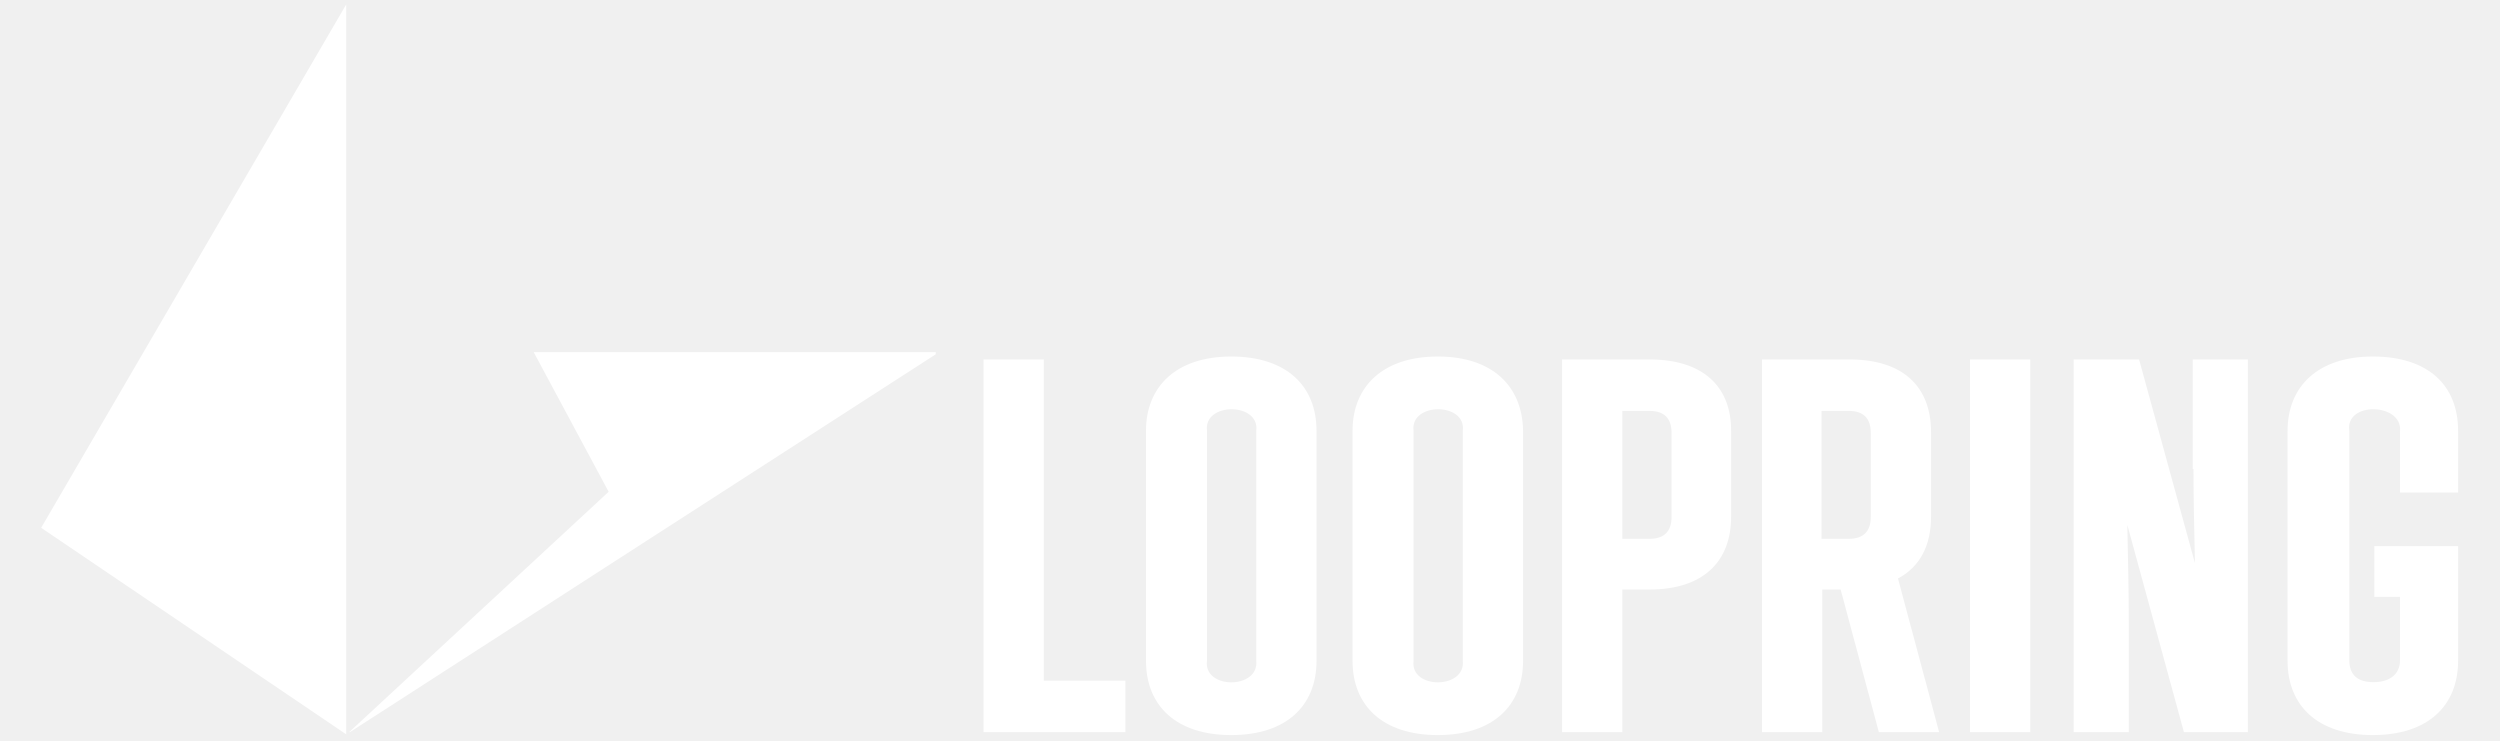
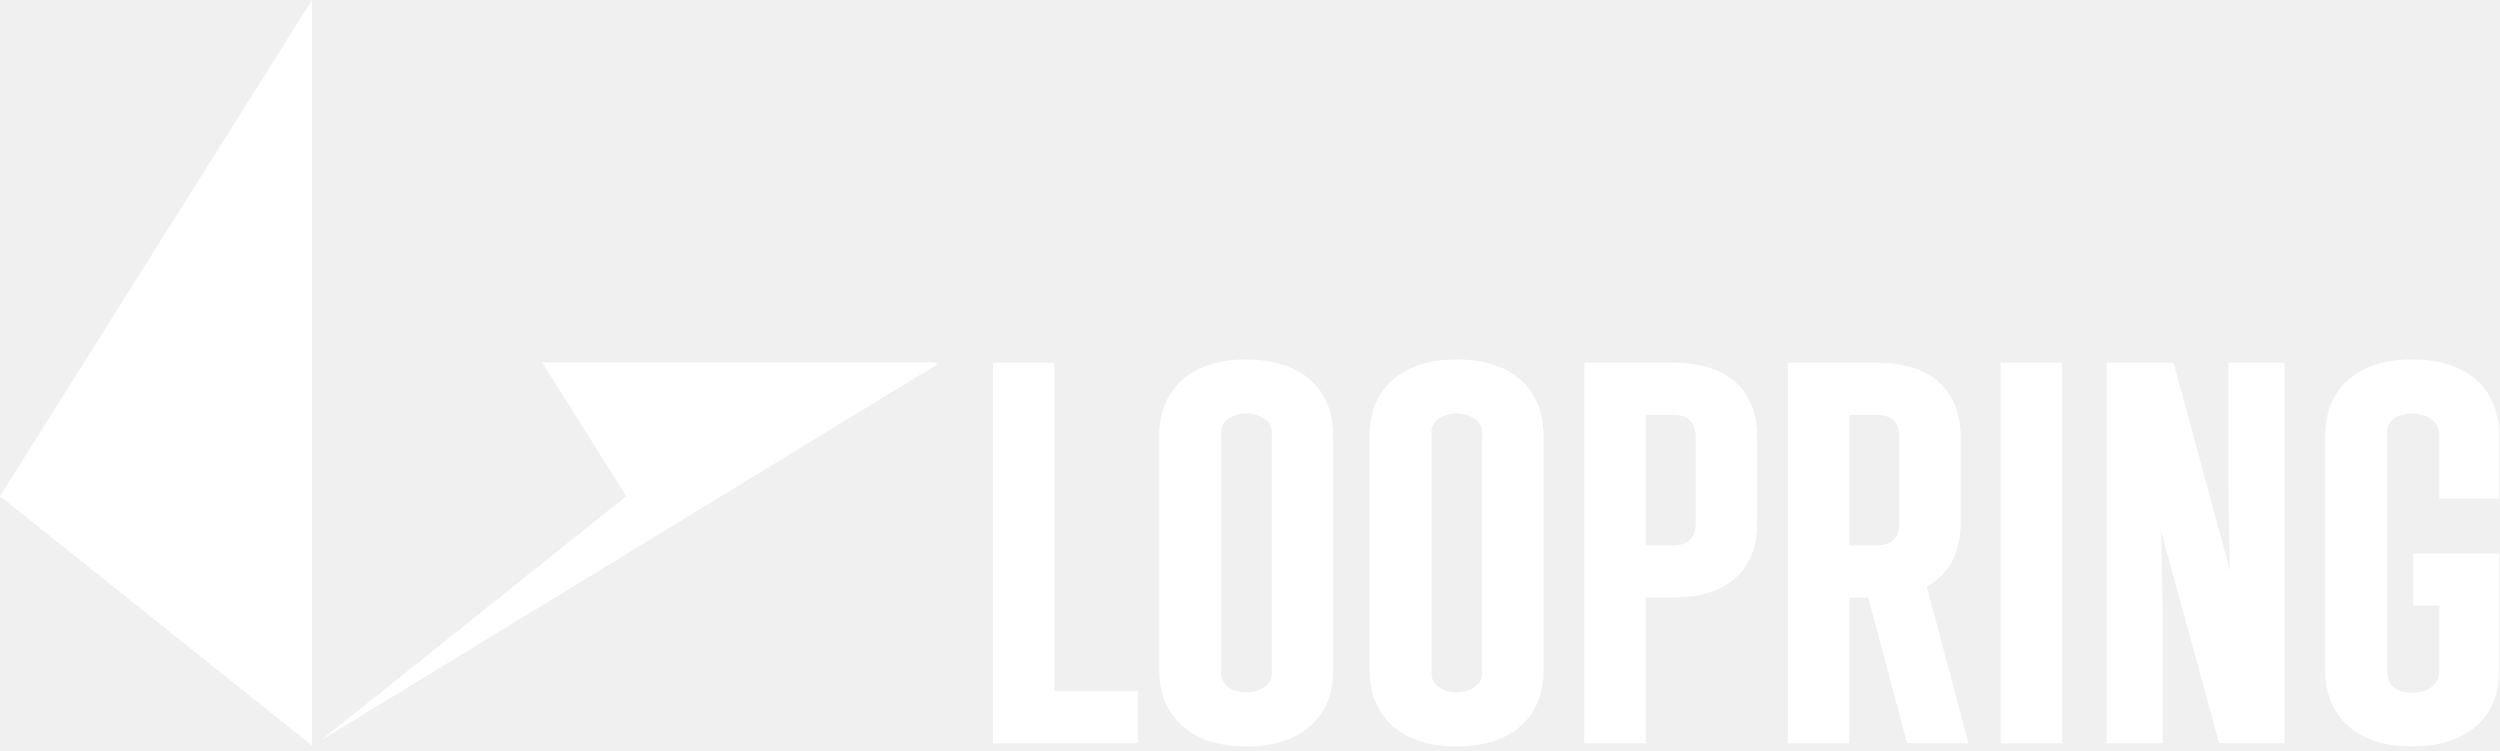
- <svg xmlns="http://www.w3.org/2000/svg" id="Capa_1" viewBox="0 0 340.1 100.8">
-   <style>
- 		.st0{fill:#fff}
- 	</style>
-   <path d="M82.8 66.9L47.5 99.6h.1l79.7-51.4v-.3H72.6zM47.1 99.9V.6L5.6 71.8zM142 48.9h-8.2v50.7h19.3v-7H142zM167.5 48.5c-7.5 0-11.6 4.1-11.6 10.1v31.3c0 6.1 4.1 10.1 11.6 10.1s11.6-4 11.6-10.1V58.6c0-6.1-4.1-10.1-11.6-10.1zm3.4 41.4c.4 3.9-7.2 3.9-6.7 0V58.6c-.5-3.9 7.2-3.9 6.7 0v31.3zM195.6 48.5c-7.5 0-11.6 4.1-11.6 10.1v31.3c0 6.1 4.1 10.1 11.6 10.1s11.6-4 11.6-10.1V58.6c-.1-6.1-4.2-10.1-11.6-10.1zm3.4 41.4c.4 3.9-7.2 3.9-6.7 0V58.6c-.5-3.9 7.2-3.9 6.7 0v31.3zM224.4 48.9h-11.9v50.7h8.2V80.2h3.7c7.3 0 11.1-3.8 11.1-9.9V58.8c.1-6.1-3.7-9.9-11.1-9.9zm3 21.4c0 2-1 3-3 3h-3.7V55.9h3.7c2 0 3 1 3 3v11.4zM262.7 70.3V58.8c0-6.2-3.8-9.9-11.1-9.9h-11.9v50.7h8.2V80.2h2.5l5.2 19.4h8.2l-5.6-20.9c3-1.6 4.5-4.5 4.5-8.4zm-8.2 0c0 2-1 3-3 3h-3.7V55.9h3.7c2 0 3 1 3 3v11.4zM268 48.9h8.2v50.7H268zM298.4 63.8c0 3.9.1 8.2.2 12.8L291 48.9h-8.9v50.7h7.5V84.7c0-4.1-.1-8.5-.2-13.3l7.7 28.2h8.7V48.9h-7.5v14.9zM334.4 67v-8.4c0-6.2-4.1-10.1-11.6-10.1s-11.6 4.1-11.6 10.1v31.3c0 6.1 4.1 10.1 11.6 10.1s11.6-4 11.6-10.1V74.3H323v6.9h3.5v8.6c0 2-1.5 3-3.6 3-2.2 0-3.3-1-3.3-3V58.6c-.6-4 7.2-3.8 6.9 0V67h7.9z" class="st0" />
+ <svg xmlns="http://www.w3.org/2000/svg" xmlns:xlink="http://www.w3.org/1999/xlink" width="423px" height="127px" viewBox="0 0 423 127" version="1.1">
+   <defs>
+     <path d="M168.005,62.37 L168.005,126.746 L192.561,126.746 L192.561,117.918 L178.397,117.918 L178.397,62.37 L168.005,62.37 Z M422.853,85.362 L422.853,74.695 C422.853,66.877 417.611,61.818 408.138,61.818 C398.666,61.818 393.424,66.968 393.424,74.695 L393.424,114.423 C393.424,122.148 398.666,127.3 408.138,127.3 C417.611,127.3 422.853,122.241 422.853,114.423 L422.853,94.651 L408.322,94.651 L408.322,103.479 L412.737,103.479 L412.737,114.423 C412.737,116.907 410.806,118.194 408.138,118.194 C405.287,118.194 403.909,116.907 403.909,114.423 L403.909,74.695 C403.172,69.636 413.012,69.82 412.737,74.695 L412.737,85.362 L422.853,85.362 Z M377.053,81.315 C377.053,86.282 377.146,91.707 377.328,97.592 L367.764,62.37 L356.453,62.37 L356.453,126.747 L365.925,126.747 L365.925,107.802 C365.925,102.56 365.833,96.949 365.65,90.879 L375.49,126.747 L386.527,126.747 L386.527,62.37 L377.053,62.37 L377.053,81.315 Z M338.519,126.747 L348.911,126.747 L348.911,62.371 L338.519,62.371 L338.519,126.747 Z M321.349,89.5 C321.349,91.984 320.062,93.271 317.579,93.271 L312.889,93.271 L312.889,71.199 L317.579,71.199 C320.062,71.199 321.349,72.487 321.349,74.97 L321.349,89.5 Z M331.743,89.5 L331.743,74.97 C331.743,67.152 326.869,62.371 317.579,62.371 L302.497,62.371 L302.497,126.747 L312.889,126.747 L312.889,102.101 L316.11,102.101 L322.679,126.747 L333.072,126.747 L326.006,100.243 C329.788,98.168 331.743,94.443 331.743,89.5 Z M286.921,89.5 C286.921,91.984 285.634,93.271 283.151,93.271 L278.461,93.271 L278.461,71.199 L283.151,71.199 C285.634,71.199 286.921,72.487 286.921,74.97 L286.921,89.5 Z M283.151,62.371 L268.069,62.371 L268.069,126.747 L278.461,126.747 L278.461,102.101 L283.151,102.101 C292.441,102.101 297.315,97.317 297.315,89.5 L297.315,74.97 C297.315,67.152 292.441,62.371 283.151,62.371 Z M250.778,114.422 C251.329,119.391 241.58,119.391 242.225,114.422 L242.225,74.695 C241.58,69.728 251.329,69.728 250.778,74.695 L250.778,114.422 Z M246.454,61.819 C236.982,61.819 231.74,66.968 231.74,74.695 L231.74,114.422 C231.74,122.148 236.982,127.299 246.454,127.299 C255.927,127.299 261.17,122.24 261.17,114.422 L261.17,74.695 C261.17,66.876 255.927,61.819 246.454,61.819 Z M215.185,114.422 C215.736,119.391 205.988,119.391 206.633,114.422 L206.633,74.695 C205.988,69.728 215.736,69.728 215.185,74.695 L215.185,114.422 Z M210.862,61.819 C201.39,61.819 196.148,66.968 196.148,74.695 L196.148,114.422 C196.148,122.148 201.39,127.299 210.862,127.299 C220.334,127.299 225.578,122.24 225.578,114.422 L225.578,74.695 C225.578,66.876 220.334,61.819 210.862,61.819 Z" id="path-1" />
+   </defs>
+   <g id="Page-1" stroke="none" stroke-width="1" fill="none" fill-rule="evenodd">
+     <g id="logo-white" transform="translate(0, -1)">
+       <mask id="mask-2" fill="white">
+         <use xlink:href="#path-1" />
+       </mask>
+       <use id="Fill-17" fill="#FFFFFF" xlink:href="#path-1" />
+       <path d="M91.725,62.313 L158.479,62.313 L158.479,62.716 L54.218,126.314 L105.96,84.95 L91.725,62.313 Z M52.792,0.999 L52.792,127.153 L0,84.949 L52.792,0.999 Z" id="Path" fill="#FFFFFF" />
+     </g>
+   </g>
</svg>
